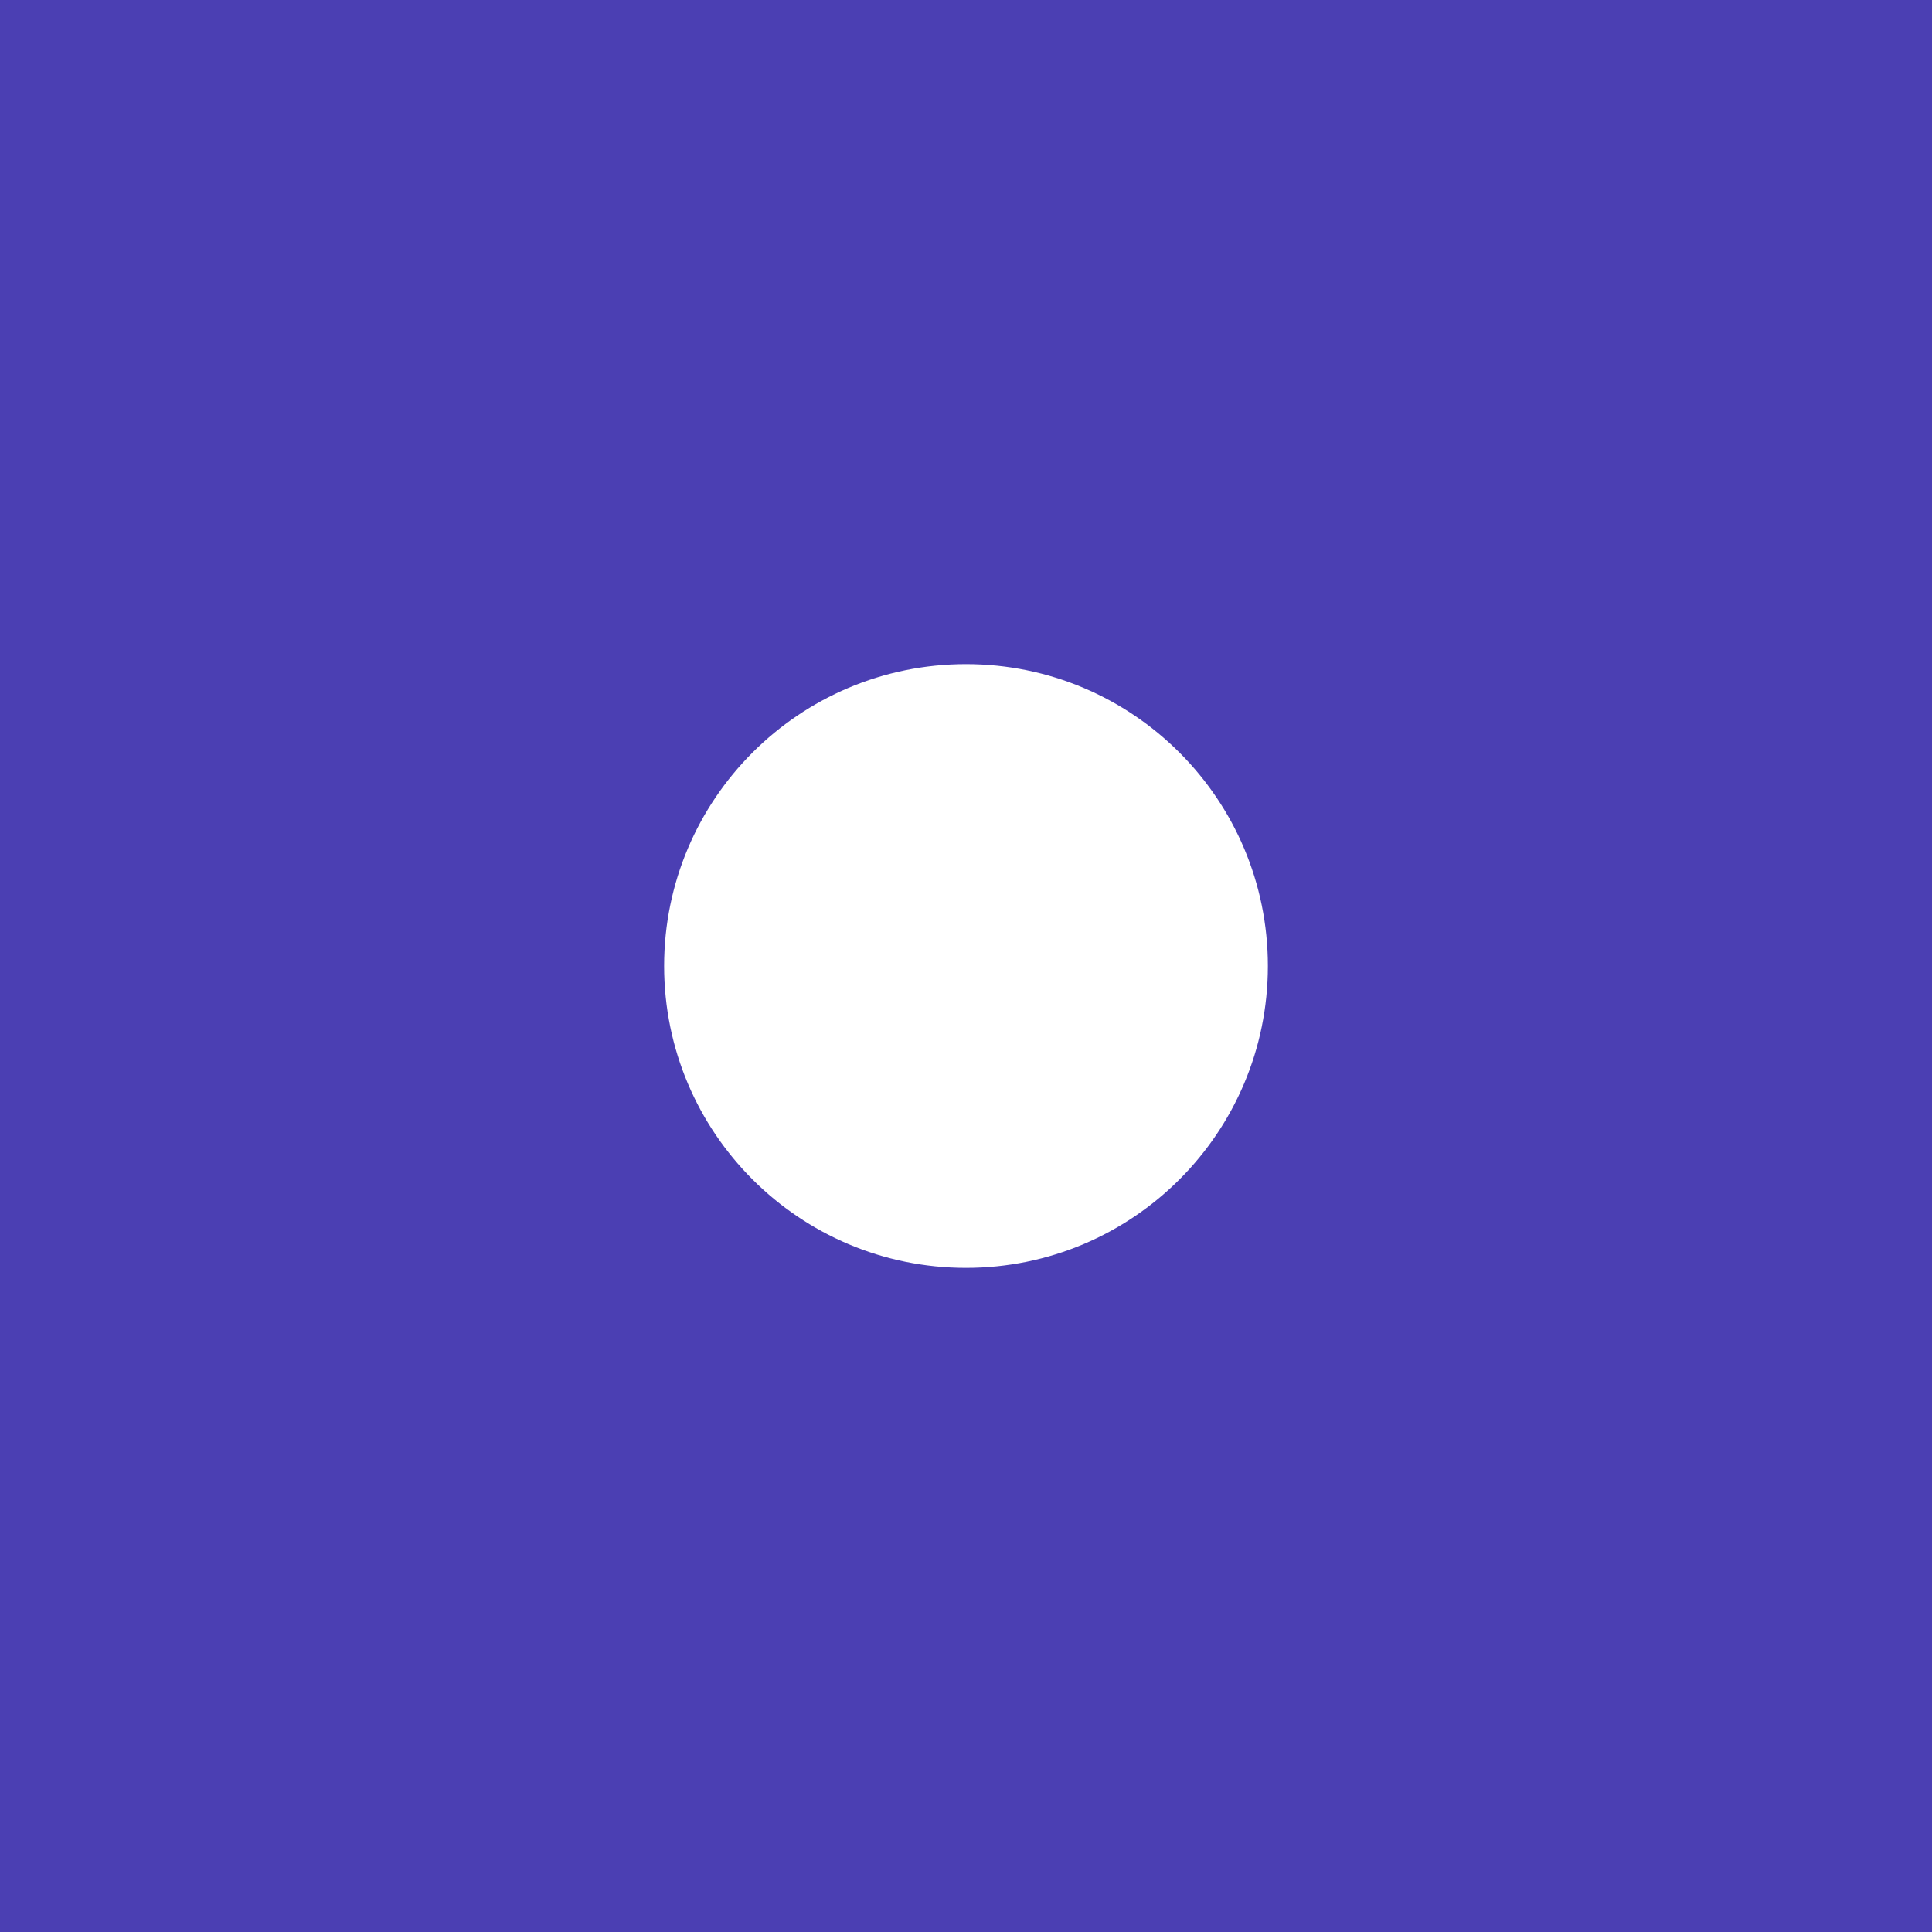
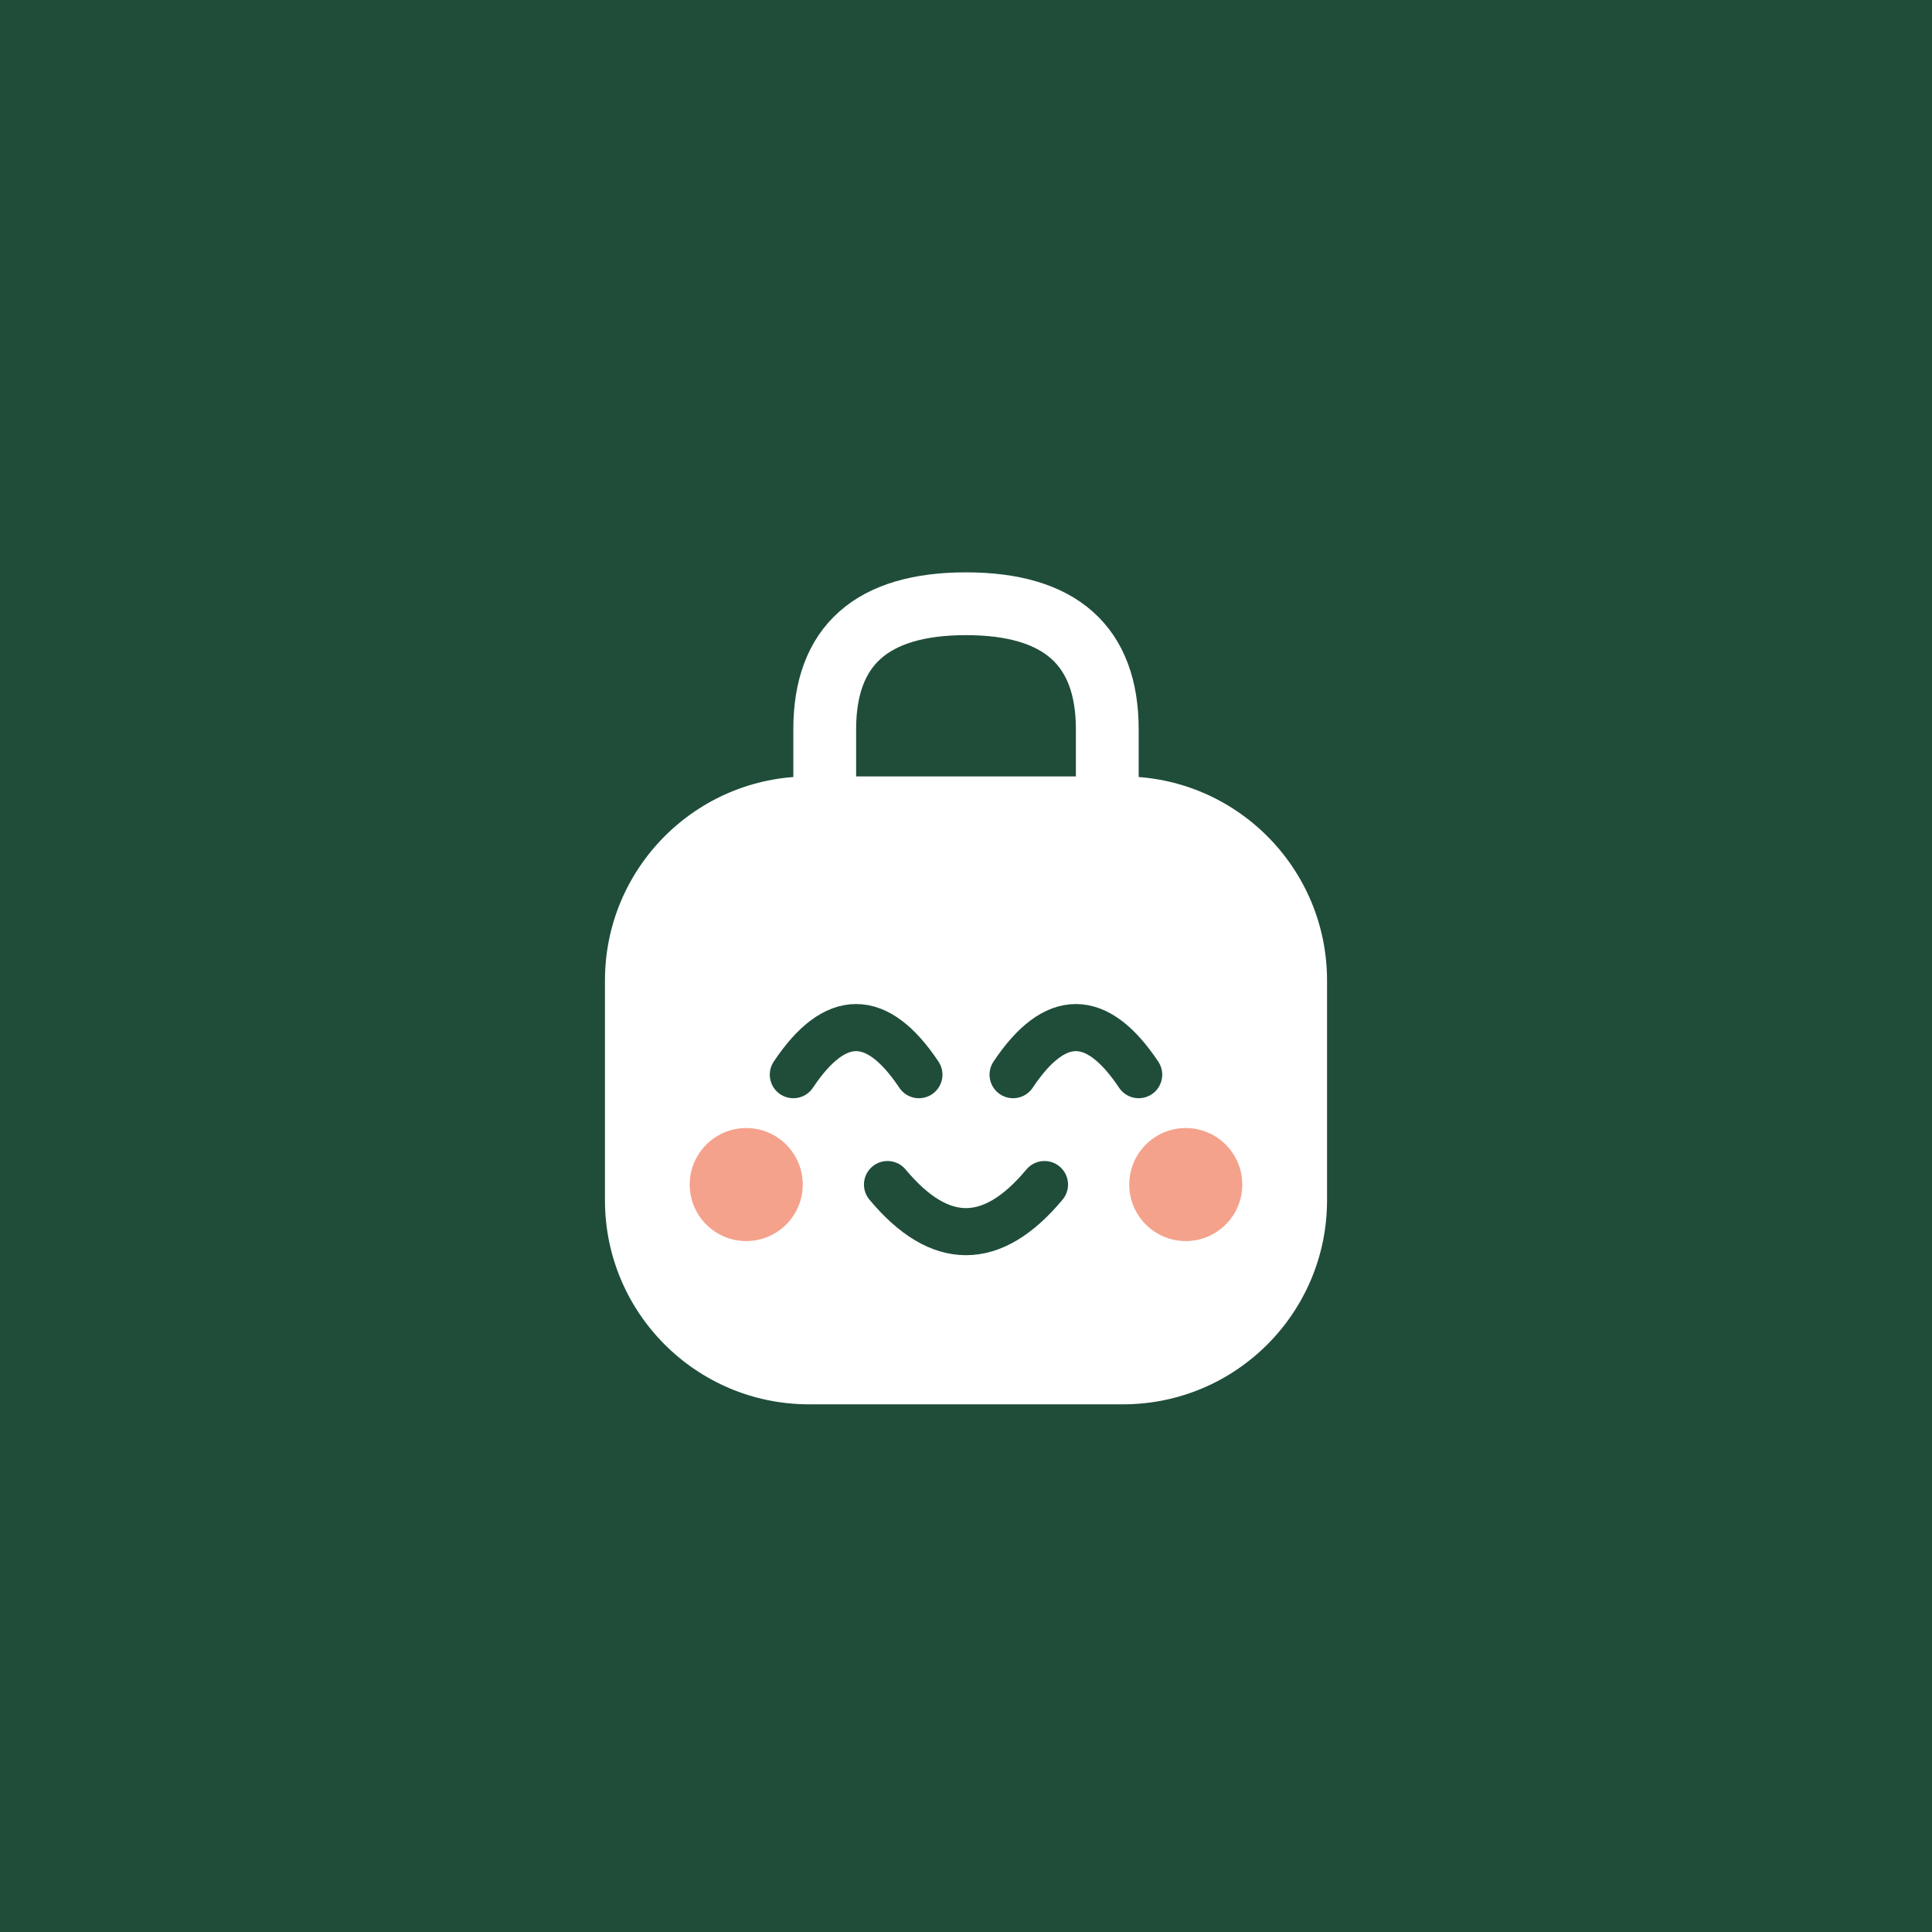
<svg xmlns="http://www.w3.org/2000/svg" viewBox="0 0 64 64">
-   <rect width="64" height="64" fill="#4b3fb3" />
-   <circle cx="32" cy="32" r="10" fill="#ffffff" />
+   <rect width="64" height="64" fill="#1f4d3a" />
+   <g transform="translate(32 33) scale(0.52) translate(-32 -33)">
+     <path d="M23 21V16Q23 8 32 8Q41 8 41 16V21" fill="none" stroke="#ffffff" stroke-width="4" stroke-linecap="round" />
+     <rect x="9" y="19" width="46" height="40" rx="13" fill="#ffffff" />
+     <circle cx="18" cy="45" r="3.6" fill="#f4a28c" />
+     <circle cx="46" cy="45" r="3.6" fill="#f4a28c" />
+     <path d="M21 38Q25 32 29 38M35 38Q39 32 43 38M27 45Q32 51 37 45" fill="none" stroke="#1f4d3a" stroke-width="3" stroke-linecap="round" />
+   </g>
</svg>
